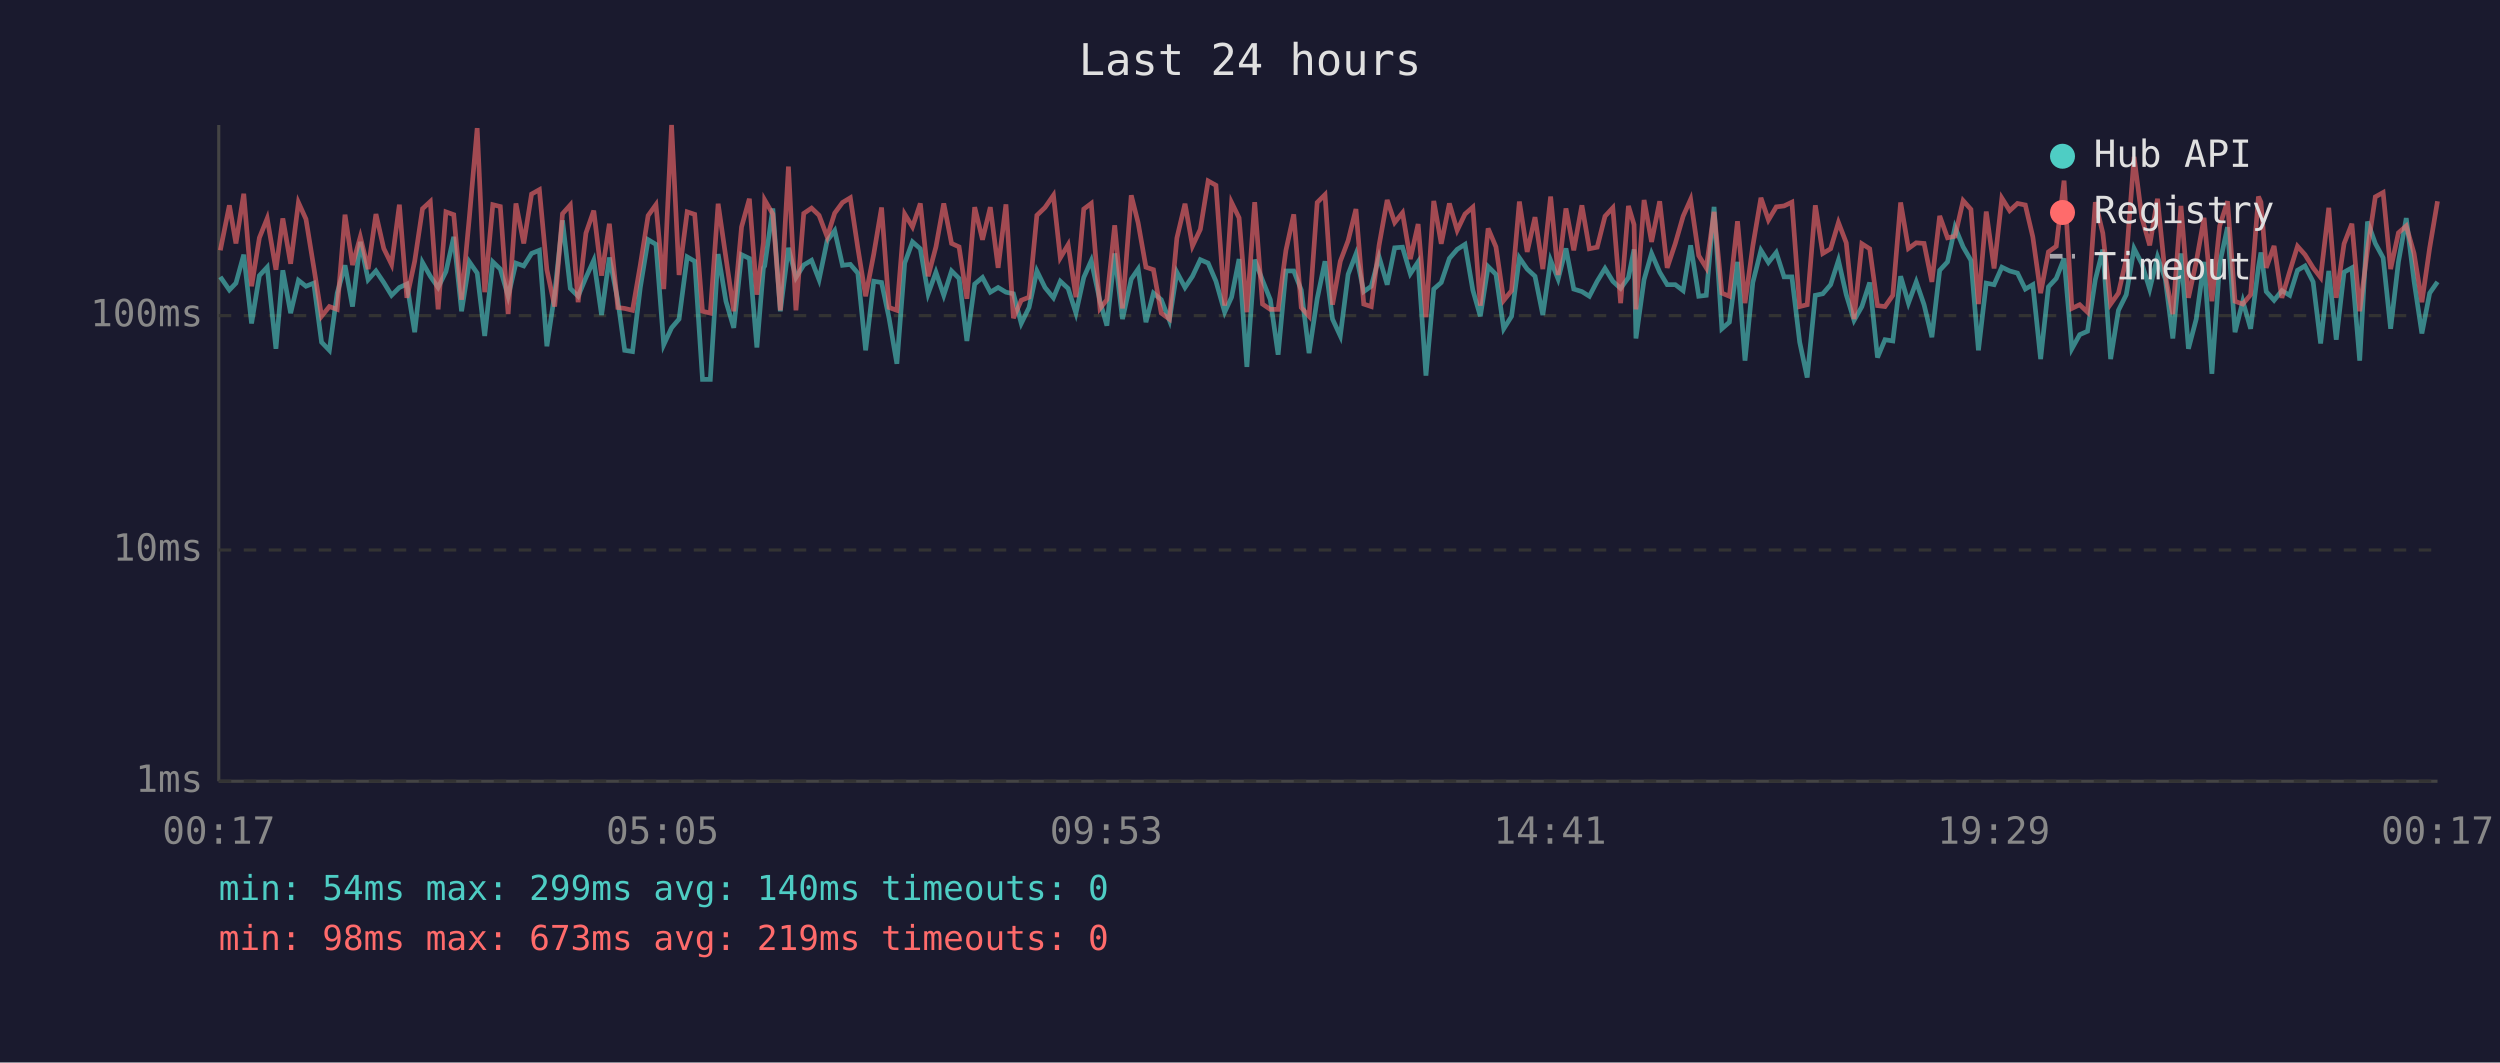
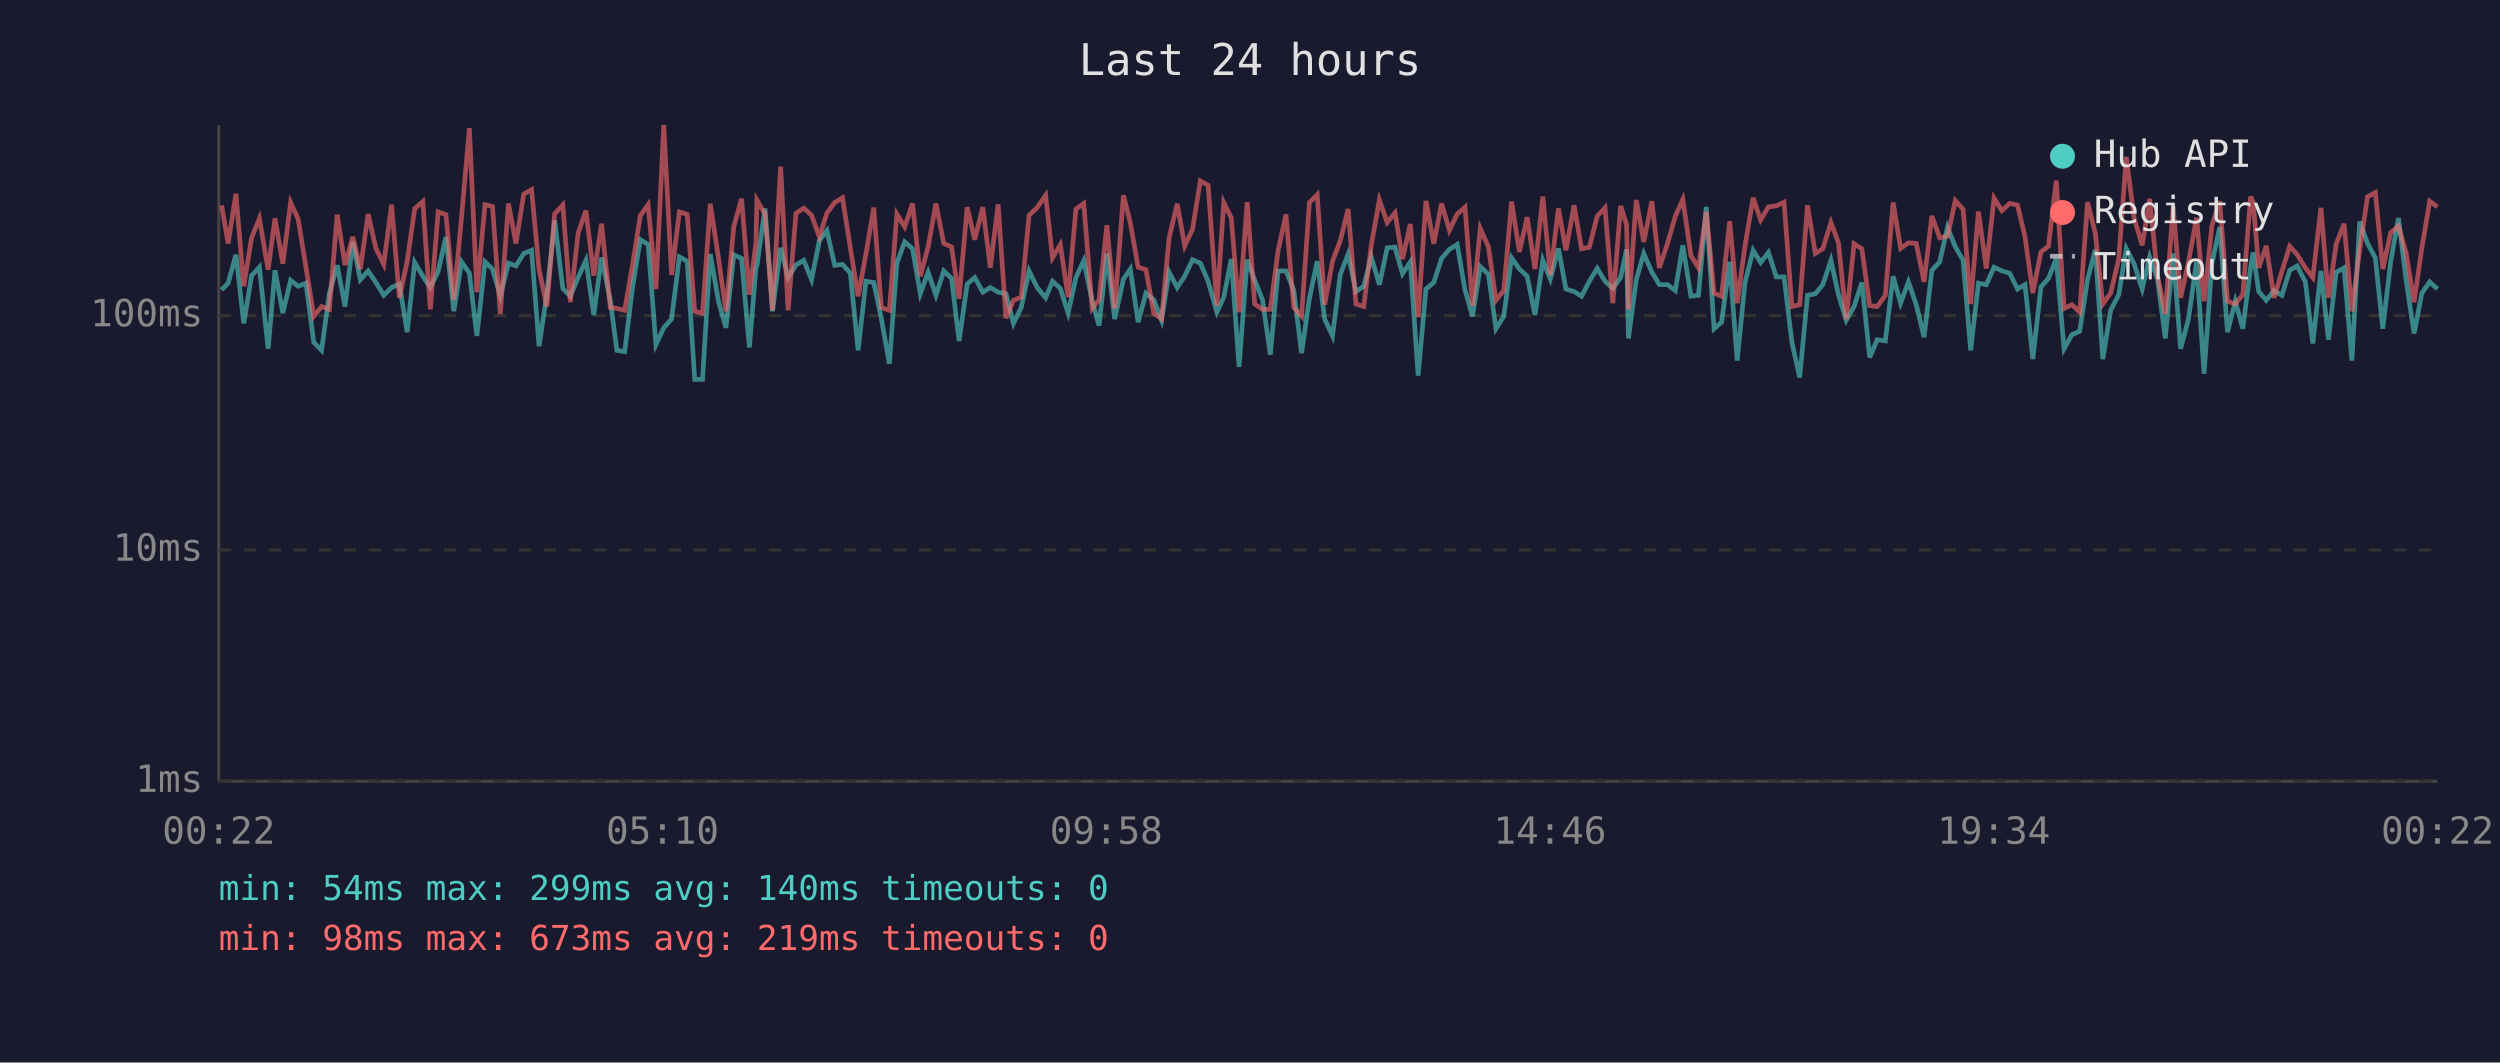
<svg xmlns="http://www.w3.org/2000/svg" viewBox="0 0 800 340" font-family="monospace" font-size="12">
  <rect width="800" height="340" fill="#1a1a2e" />
  <text x="400" y="24" fill="#e0e0e0" font-size="14" text-anchor="middle">Last 24 hours</text>
  <line x1="70" y1="40" x2="70" y2="250" stroke="#444" stroke-width="1" />
  <line x1="70" y1="250" x2="780" y2="250" stroke="#444" stroke-width="1" />
  <line x1="70" y1="250" x2="780" y2="250" stroke="#333" stroke-width="1" stroke-dasharray="4" />
  <text x="65" y="250" fill="#888" text-anchor="end" dominant-baseline="middle">1ms</text>
  <line x1="70" y1="176" x2="780" y2="176" stroke="#333" stroke-width="1" stroke-dasharray="4" />
  <text x="65" y="176" fill="#888" text-anchor="end" dominant-baseline="middle">10ms</text>
  <line x1="70" y1="101" x2="780" y2="101" stroke="#333" stroke-width="1" stroke-dasharray="4" />
  <text x="65" y="101" fill="#888" text-anchor="end" dominant-baseline="middle">100ms</text>
-   <text x="70" y="270" fill="#888" text-anchor="middle">00:17</text>
-   <text x="212" y="270" fill="#888" text-anchor="middle">05:05</text>
-   <text x="354" y="270" fill="#888" text-anchor="middle">09:53</text>
-   <text x="496" y="270" fill="#888" text-anchor="middle">14:41</text>
-   <text x="638" y="270" fill="#888" text-anchor="middle">19:29</text>
-   <text x="780" y="270" fill="#888" text-anchor="middle">00:17</text>
-   <polyline points="70.5,88.6 73.4,92.8 75.5,90.6 78.0,81.5 80.5,103.5 83.0,88.2 85.5,85.5 88.3,111.6 90.5,86.5 93.0,100.2 95.5,89.7 97.9,91.6 100.4,90.6 102.9,109.5 105.4,112.1 107.9,93.8 110.4,84.9 112.8,98.1 115.3,77.4 117.8,89.5 120.3,86.7 122.8,90.4 125.3,94.5 127.8,92.0 130.2,90.9 132.7,106.3 135.2,84.0 137.7,88.4 140.2,92.0 142.7,86.9 145.2,75.8 147.7,99.6 150.2,83.8 152.7,87.4 155.1,107.5 157.7,83.8 160.1,86.1 162.6,94.8 165.1,84.2 167.6,85.1 170.1,81.1 172.6,80.1 175.0,110.8 177.5,94.0 180.0,70.5 182.5,92.3 185.0,94.8 187.5,88.8 190.0,83.3 192.5,100.8 195.0,82.4 197.7,96.1 199.9,112.1 202.4,112.5 204.9,92.0 207.4,76.7 209.9,78.2 212.4,110.3 214.9,104.9 217.3,102.1 219.9,82.2 222.3,83.6 224.8,121.4 227.3,121.4 229.8,81.3 232.3,96.4 234.8,104.9 237.3,81.5 239.8,82.7 242.2,111.2 244.3,85.7 244.7,85.1 247.3,66.7 249.7,99.6 252.3,79.3 254.7,88.8 257.2,84.8 259.7,83.3 262.1,89.5 264.7,77.0 267.1,73.8 269.6,84.9 272.1,84.6 274.5,87.4 277.0,112.1 279.6,90.0 282.1,90.4 284.5,101.8 287.0,116.4 289.5,84.2 292.0,77.4 294.5,79.6 297.0,94.0 299.5,87.1 302.0,94.5 304.5,86.7 306.9,89.1 309.4,109.1 311.9,90.9 314.4,88.8 316.9,93.5 319.4,92.0 321.9,93.5 324.3,94.0 326.8,103.5 329.3,98.4 331.8,86.7 334.4,92.0 337.1,95.3 339.3,90.0 341.8,92.3 344.3,100.2 346.8,88.8 349.2,83.4 352.0,96.4 354.2,104.2 356.7,81.1 359.2,102.1 362.0,89.3 364.2,86.1 366.7,103.1 369.1,93.8 371.6,95.9 374.2,102.5 376.6,87.1 379.2,92.0 381.6,88.4 384.1,83.1 386.6,84.2 389.1,90.0 391.9,99.9 394.1,95.1 396.5,82.9 399.0,117.4 401.5,83.1 404.0,89.7 406.5,95.9 409.0,113.5 411.5,86.7 414.0,86.7 416.4,92.8 418.9,113.0 421.5,95.6 424.0,83.6 426.4,102.1 428.9,107.5 431.4,87.8 433.9,81.3 436.4,93.3 438.8,91.6 441.3,82.2 443.9,91.1 446.3,79.3 448.8,79.1 451.3,87.6 453.8,83.8 456.3,120.2 458.8,92.5 461.2,90.4 463.8,82.7 466.3,79.8 468.8,78.2 471.3,92.8 473.7,101.2 476.2,85.3 478.7,87.8 481.2,105.2 483.7,101.2 486.2,82.5 488.7,86.1 491.2,88.4 493.7,100.8 496.2,83.3 498.6,89.3 501.1,79.5 503.6,92.5 506.2,93.3 508.6,94.8 511.1,90.0 513.6,85.9 516.1,90.0 518.6,92.3 521.1,88.8 522.9,79.8 523.5,108.3 526.1,89.5 528.5,81.1 531.1,87.1 533.5,91.1 536.1,91.1 538.6,93.0 541.0,78.5 543.6,94.8 546.0,94.5 548.5,66.2 551.0,105.2 553.4,103.1 556.0,83.8 558.4,115.4 560.9,90.4 563.5,80.1 565.9,84.0 568.4,80.8 570.9,88.6 573.4,88.6 575.9,109.5 578.3,120.8 580.9,94.5 583.3,94.0 585.8,91.1 588.3,83.3 590.8,94.3 593.3,102.5 595.8,98.1 598.3,90.4 600.8,114.4 603.2,108.7 605.7,109.1 608.2,88.4 610.7,97.0 613.2,90.2 615.7,97.5 618.2,107.9 620.7,86.5 623.2,83.8 625.6,72.7 628.2,79.0 630.7,83.3 633.1,112.1 635.6,90.6 638.1,91.1 640.6,85.5 643.1,86.7 645.6,87.4 648.1,92.5 650.5,91.1 653.0,114.9 655.5,91.8 658.0,89.1 660.5,82.7 663.0,111.6 665.5,107.1 668.0,106.0 670.5,89.5 672.9,79.9 675.4,114.9 677.9,99.3 680.4,94.3 682.9,79.5 685.4,84.4 687.9,92.5 690.4,82.2 692.9,89.3 695.3,108.3 697.9,81.1 700.3,111.6 702.8,102.1 705.3,83.8 707.8,119.6 710.3,84.4 712.8,72.7 715.2,106.3 717.7,96.4 720.2,105.2 722.7,85.5 723.5,80.8 725.2,93.3 727.7,96.1 730.2,93.0 732.7,94.5 735.2,86.5 737.6,85.1 740.2,90.2 742.6,109.9 745.2,86.7 747.6,108.7 750.1,87.1 752.6,85.7 755.1,115.4 757.6,70.9 760.1,77.9 762.6,82.5 765.0,105.2 767.5,83.8 770.0,69.8 772.5,90.0 775.0,106.7 777.5,93.8 780.0,90.2" fill="none" stroke="#4ecdc4" stroke-width="1.5" opacity="0.6" />
-   <polyline points="70.5,80.1 73.4,65.7 75.5,77.9 78.0,62.0 80.5,91.6 83.0,76.1 85.5,69.9 88.3,86.3 90.5,69.9 93.0,84.4 95.5,64.8 97.9,70.1 100.4,85.5 102.9,101.2 105.4,98.1 107.9,99.0 110.4,68.7 112.8,84.8 115.3,75.8 117.8,86.1 120.3,68.5 122.8,79.5 125.3,84.6 127.8,65.5 130.2,95.3 132.7,83.6 135.2,66.8 137.7,64.5 140.2,99.0 142.7,67.8 145.2,68.7 147.7,95.9 150.2,69.5 152.7,41.0 155.1,93.5 157.7,65.5 160.1,66.1 162.6,100.5 165.1,65.1 167.6,77.9 170.1,62.1 172.6,60.7 175.0,86.3 177.5,98.1 180.0,68.4 182.5,65.6 185.0,96.7 187.5,74.6 190.0,67.4 192.5,88.2 195.0,71.6 197.7,98.4 199.9,98.7 202.4,99.3 204.9,84.8 207.4,69.0 209.9,65.5 212.4,92.5 214.9,40.0 217.3,88.0 219.9,67.8 222.3,68.6 224.8,99.6 227.3,100.2 229.8,65.2 232.3,82.5 234.8,99.6 237.3,72.6 239.8,63.6 242.2,94.3 244.3,77.6 244.7,64.0 247.3,68.5 249.7,99.3 252.3,53.3 254.7,99.3 257.2,68.3 259.7,66.6 262.1,68.9 264.7,75.8 267.1,68.2 269.6,64.8 272.1,63.3 274.5,79.3 277.0,94.8 279.6,81.3 282.1,66.4 284.5,98.4 287.0,99.3 289.5,68.5 292.0,72.6 294.5,65.1 297.0,88.4 299.5,79.0 302.0,65.1 304.5,77.9 306.9,79.0 309.4,95.6 311.9,66.3 314.4,76.7 316.9,66.3 319.4,85.7 321.9,65.4 324.3,101.8 326.8,96.1 329.3,95.1 331.8,68.9 334.4,66.4 337.1,62.5 339.3,82.5 341.8,78.3 344.3,95.1 346.8,66.9 349.2,65.1 352.0,98.7 354.2,95.9 356.7,72.1 359.2,98.7 362.0,62.5 364.2,71.3 366.7,85.5 369.1,86.3 371.6,100.2 374.2,102.1 376.6,76.2 379.2,65.2 381.6,78.7 384.1,73.4 386.6,57.9 389.1,59.3 391.9,97.8 394.1,64.8 396.5,69.7 399.0,99.9 401.5,64.7 404.0,97.3 406.5,99.0 409.0,99.0 411.5,80.1 414.0,68.6 416.4,98.4 418.9,101.2 421.5,64.8 424.0,62.3 426.4,97.5 428.9,83.6 431.4,77.0 433.9,66.9 436.4,97.3 438.8,98.1 441.3,78.5 443.9,64.0 446.3,71.2 448.8,68.1 451.3,82.9 453.8,71.7 456.3,101.5 458.8,64.3 461.2,78.0 463.8,65.1 466.3,73.7 468.8,68.5 471.3,66.3 473.7,97.8 476.2,73.1 478.7,79.0 481.2,96.1 483.7,93.0 486.2,64.5 488.7,80.6 491.2,69.5 493.7,86.1 496.2,62.9 498.6,88.0 501.1,66.7 503.6,80.1 506.2,65.7 508.6,79.6 511.1,79.1 513.6,69.2 516.1,66.5 518.6,97.0 521.1,65.9 522.9,71.9 523.5,99.0 526.1,64.0 528.5,77.4 531.1,64.4 533.5,85.7 536.1,77.9 538.6,69.2 541.0,63.8 543.6,81.8 546.0,85.7 548.5,67.8 551.0,93.8 553.4,94.8 556.0,70.8 558.4,97.0 560.9,78.7 563.5,63.3 565.9,70.4 568.4,66.2 570.9,65.9 573.4,64.7 575.9,98.1 578.3,97.5 580.9,65.7 583.3,81.1 585.8,79.6 588.3,71.2 590.8,77.7 593.3,102.1 595.8,78.0 598.3,79.6 600.8,97.8 603.2,98.1 605.7,94.5 608.2,64.8 610.7,79.5 613.2,77.7 615.7,77.9 618.2,90.2 620.7,69.1 623.2,76.1 625.6,75.6 628.2,64.2 630.7,67.0 633.1,97.3 635.6,67.7 638.1,85.9 640.6,63.4 643.1,67.4 645.6,65.1 648.1,65.6 650.5,75.8 653.0,93.8 655.5,80.6 658.0,78.8 660.5,57.8 663.0,98.7 665.5,97.5 668.0,99.9 670.5,64.7 672.9,74.6 675.4,97.3 677.9,93.8 680.4,82.9 682.9,50.2 685.4,69.7 687.9,78.5 690.4,63.6 692.9,88.2 695.3,100.5 697.9,65.9 700.3,95.3 702.8,83.8 705.3,69.7 707.8,96.4 710.3,72.3 712.8,64.4 715.2,96.4 717.7,97.3 720.2,94.3 722.7,62.9 723.5,64.7 725.2,85.7 727.7,78.7 730.2,95.3 732.7,86.9 735.2,78.8 737.6,81.5 740.2,85.7 742.6,88.8 745.2,66.5 747.6,95.3 750.1,78.0 752.6,71.6 755.1,99.6 757.6,79.9 760.1,63.0 762.6,61.6 765.0,86.1 767.5,74.5 770.0,72.3 772.5,81.1 775.0,96.7 777.5,79.3 780.0,64.4" fill="none" stroke="#ff6b6b" stroke-width="1.5" opacity="0.6" />
+   <text x="70" y="270" fill="#888" text-anchor="middle">00:22</text>
+   <text x="212" y="270" fill="#888" text-anchor="middle">05:10</text>
+   <text x="354" y="270" fill="#888" text-anchor="middle">09:58</text>
+   <text x="496" y="270" fill="#888" text-anchor="middle">14:46</text>
+   <text x="638" y="270" fill="#888" text-anchor="middle">19:34</text>
+   <text x="780" y="270" fill="#888" text-anchor="middle">00:22</text>
+   <polyline points="70.9,92.8 73.0,90.6 75.5,81.5 78.0,103.5 80.5,88.2 83.0,85.5 85.8,111.6 88.0,86.5 90.5,100.2 93.0,89.7 95.4,91.6 97.9,90.6 100.4,109.5 102.9,112.1 105.4,93.8 107.9,84.9 110.4,98.1 112.9,77.4 115.3,89.5 117.8,86.7 120.3,90.4 122.8,94.5 125.3,92.0 127.8,90.9 130.3,106.3 132.7,84.0 135.3,88.4 137.7,92.0 140.2,86.9 142.7,75.8 145.2,99.6 147.7,83.8 150.2,87.4 152.6,107.5 155.2,83.8 157.6,86.1 160.1,94.8 162.7,84.2 165.1,85.1 167.6,81.1 170.1,80.1 172.5,110.8 175.0,94.0 177.5,70.5 180.1,92.3 182.5,94.8 185.0,88.8 187.5,83.3 190.0,100.8 192.5,82.4 195.3,96.1 197.4,112.1 199.9,112.5 202.4,92.0 204.9,76.7 207.4,78.2 209.9,110.3 212.4,104.9 214.9,102.1 217.4,82.2 219.9,83.6 222.3,121.4 224.8,121.4 227.3,81.3 229.9,96.4 232.3,104.9 234.8,81.5 237.3,82.7 239.8,111.2 241.9,85.7 242.2,85.1 244.8,66.7 247.2,99.6 249.8,79.3 252.2,88.8 254.7,84.8 257.2,83.3 259.7,89.5 262.2,77.0 264.6,73.8 267.1,84.9 269.6,84.6 272.1,87.4 274.6,112.1 277.1,90.0 279.6,90.4 282.0,101.8 284.6,116.4 287.0,84.2 289.5,77.4 292.0,79.6 294.5,94.0 297.0,87.1 299.5,94.5 302.0,86.7 304.5,89.1 306.9,109.1 309.5,90.9 311.9,88.8 314.5,93.5 316.9,92.0 319.4,93.5 321.9,94.0 324.3,103.5 326.8,98.4 329.3,86.7 331.9,92.0 334.6,95.3 336.8,90.0 339.3,92.3 341.8,100.2 344.3,88.8 346.8,83.4 349.5,96.4 351.7,104.2 354.2,81.1 356.7,102.1 359.5,89.3 361.7,86.1 364.2,103.1 366.7,93.8 369.2,95.9 371.7,102.5 374.1,87.1 376.7,92.0 379.1,88.4 381.6,83.1 384.1,84.2 386.6,90.0 389.4,99.9 391.6,95.1 394.0,82.9 396.5,117.4 399.1,83.1 401.5,89.7 404.0,95.9 406.5,113.5 409.0,86.7 411.5,86.7 414.0,92.8 416.5,113.0 419.0,95.6 421.5,83.6 423.9,102.1 426.4,107.5 428.9,87.8 431.4,81.3 433.9,93.3 436.4,91.6 438.8,82.2 441.4,91.1 443.9,79.3 446.4,79.1 448.8,87.6 451.3,83.8 453.8,120.2 456.3,92.5 458.8,90.4 461.3,82.7 463.8,79.8 466.3,78.2 468.8,92.8 471.2,101.2 473.7,85.3 476.3,87.8 478.7,105.2 481.2,101.2 483.7,82.5 486.2,86.1 488.7,88.4 491.2,100.8 493.7,83.3 496.1,89.3 498.7,79.5 501.1,92.5 503.7,93.3 506.1,94.8 508.6,90.0 511.1,85.9 513.6,90.0 516.1,92.3 518.6,88.8 520.5,79.8 521.1,108.3 523.6,89.5 526.0,81.1 528.6,87.1 531.0,91.1 533.6,91.1 536.1,93.0 538.5,78.5 541.1,94.8 543.5,94.5 546.0,66.2 548.5,105.2 550.9,103.1 553.5,83.8 555.9,115.4 558.4,90.4 561.0,80.1 563.4,84.0 565.9,80.8 568.4,88.6 570.9,88.6 573.4,109.5 575.9,120.8 578.4,94.5 580.9,94.0 583.3,91.1 585.9,83.3 588.3,94.3 590.8,102.5 593.3,98.1 595.8,90.4 598.3,114.4 600.7,108.7 603.3,109.1 605.8,88.4 608.2,97.0 610.7,90.2 613.2,97.5 615.7,107.9 618.2,86.5 620.7,83.8 623.2,72.7 625.7,79.0 628.2,83.3 630.6,112.1 633.1,90.6 635.6,91.1 638.1,85.5 640.6,86.7 643.1,87.4 645.6,92.5 648.0,91.1 650.5,114.9 653.1,91.8 655.5,89.1 658.0,82.7 660.5,111.6 663.0,107.1 665.5,106.0 668.0,89.5 670.5,79.9 672.9,114.9 675.4,99.3 678.0,94.3 680.4,79.5 682.9,84.4 685.5,92.5 687.9,82.2 690.4,89.3 692.9,108.3 695.4,81.1 697.8,111.6 700.3,102.1 702.9,83.8 705.3,119.6 707.8,84.4 710.3,72.7 712.8,106.3 715.3,96.4 717.7,105.2 720.2,85.5 721.0,80.8 722.8,93.3 725.2,96.1 727.7,93.0 730.2,94.5 732.7,86.5 735.1,85.1 737.7,90.2 740.1,109.9 742.7,86.7 745.1,108.7 747.6,87.1 750.1,85.7 752.6,115.4 755.1,70.9 757.6,77.9 760.1,82.5 762.5,105.2 765.0,83.8 767.5,69.8 770.0,90.0 772.5,106.7 775.0,93.8 777.5,90.2 780.0,92.5" fill="none" stroke="#4ecdc4" stroke-width="1.5" opacity="0.6" />
+   <polyline points="70.9,65.7 73.0,77.9 75.5,62.0 78.0,91.6 80.5,76.1 83.0,69.9 85.8,86.3 88.0,69.9 90.5,84.4 93.0,64.8 95.4,70.1 97.9,85.5 100.4,101.2 102.9,98.1 105.4,99.0 107.9,68.7 110.4,84.8 112.9,75.8 115.3,86.1 117.8,68.5 120.3,79.5 122.8,84.6 125.3,65.5 127.8,95.3 130.3,83.6 132.7,66.8 135.3,64.5 137.7,99.0 140.2,67.8 142.7,68.7 145.2,95.9 147.7,69.5 150.2,41.0 152.6,93.5 155.2,65.5 157.6,66.1 160.1,100.5 162.7,65.1 165.1,77.9 167.6,62.1 170.1,60.7 172.5,86.3 175.0,98.1 177.5,68.4 180.1,65.6 182.5,96.7 185.0,74.6 187.5,67.4 190.0,88.2 192.5,71.6 195.3,98.4 197.4,98.7 199.9,99.3 202.4,84.8 204.9,69.0 207.4,65.5 209.9,92.5 212.4,40.0 214.9,88.0 217.4,67.8 219.9,68.6 222.3,99.6 224.8,100.2 227.3,65.2 229.9,82.5 232.3,99.6 234.8,72.6 237.3,63.6 239.8,94.3 241.9,77.6 242.2,64.0 244.8,68.5 247.2,99.3 249.8,53.3 252.2,99.3 254.7,68.3 257.2,66.6 259.7,68.9 262.2,75.8 264.6,68.2 267.1,64.8 269.6,63.3 272.1,79.3 274.6,94.8 277.1,81.3 279.6,66.4 282.0,98.4 284.6,99.3 287.0,68.5 289.5,72.6 292.0,65.1 294.5,88.4 297.0,79.0 299.5,65.1 302.0,77.9 304.5,79.0 306.9,95.6 309.5,66.3 311.9,76.7 314.5,66.3 316.9,85.7 319.4,65.4 321.9,101.8 324.3,96.1 326.8,95.1 329.3,68.9 331.9,66.4 334.6,62.5 336.8,82.5 339.3,78.3 341.8,95.1 344.3,66.9 346.8,65.1 349.5,98.7 351.7,95.9 354.2,72.1 356.7,98.7 359.5,62.5 361.7,71.3 364.2,85.5 366.7,86.3 369.2,100.2 371.7,102.1 374.1,76.2 376.7,65.2 379.1,78.7 381.6,73.4 384.1,57.9 386.6,59.3 389.4,97.8 391.6,64.8 394.0,69.7 396.5,99.9 399.1,64.7 401.5,97.3 404.0,99.0 406.5,99.0 409.0,80.1 411.5,68.6 414.0,98.4 416.5,101.2 419.0,64.8 421.5,62.3 423.9,97.5 426.4,83.6 428.9,77.0 431.4,66.9 433.9,97.3 436.4,98.1 438.8,78.5 441.4,64.0 443.9,71.2 446.4,68.1 448.8,82.9 451.3,71.7 453.8,101.5 456.3,64.3 458.8,78.0 461.3,65.1 463.8,73.7 466.3,68.5 468.8,66.3 471.2,97.8 473.7,73.1 476.3,79.0 478.7,96.1 481.2,93.0 483.7,64.5 486.2,80.6 488.7,69.5 491.2,86.1 493.7,62.9 496.1,88.0 498.7,66.7 501.1,80.1 503.7,65.7 506.1,79.6 508.6,79.1 511.1,69.2 513.6,66.5 516.1,97.0 518.6,65.9 520.5,71.9 521.1,99.0 523.6,64.0 526.0,77.4 528.6,64.4 531.0,85.7 533.6,77.9 536.1,69.2 538.5,63.8 541.1,81.8 543.5,85.7 546.0,67.8 548.5,93.8 550.9,94.8 553.5,70.8 555.9,97.0 558.4,78.7 561.0,63.3 563.4,70.4 565.9,66.2 568.4,65.9 570.9,64.7 573.4,98.1 575.9,97.5 578.4,65.7 580.9,81.1 583.3,79.6 585.9,71.2 588.3,77.7 590.8,102.1 593.3,78.0 595.8,79.6 598.3,97.8 600.7,98.1 603.3,94.5 605.8,64.8 608.2,79.5 610.7,77.7 613.2,77.9 615.7,90.2 618.2,69.1 620.7,76.1 623.2,75.6 625.7,64.2 628.2,67.0 630.6,97.3 633.1,67.7 635.6,85.9 638.1,63.4 640.6,67.4 643.1,65.1 645.6,65.6 648.0,75.8 650.5,93.8 653.1,80.6 655.5,78.8 658.0,57.8 660.5,98.7 663.0,97.5 665.5,99.9 668.0,64.7 670.5,74.6 672.9,97.3 675.4,93.8 678.0,82.9 680.4,50.2 682.9,69.7 685.5,78.5 687.9,63.6 690.4,88.2 692.9,100.5 695.4,65.9 697.8,95.3 700.3,83.8 702.9,69.7 705.3,96.4 707.8,72.3 710.3,64.4 712.8,96.4 715.3,97.3 717.7,94.3 720.2,62.9 721.0,64.7 722.8,85.7 725.2,78.7 727.7,95.3 730.2,86.9 732.7,78.8 735.1,81.5 737.7,85.7 740.1,88.8 742.7,66.5 745.1,95.3 747.6,78.0 750.1,71.6 752.6,99.6 755.1,79.9 757.6,63.0 760.1,61.6 762.5,86.1 765.0,74.5 767.5,72.3 770.0,81.1 772.5,96.7 775.0,79.3 777.5,64.4 780.0,66.2" fill="none" stroke="#ff6b6b" stroke-width="1.5" opacity="0.6" />
  <circle cx="660" cy="50" r="4" fill="#4ecdc4" />
  <text x="670" y="50" fill="#e0e0e0" dominant-baseline="middle">Hub API</text>
  <circle cx="660" cy="68" r="4" fill="#ff6b6b" />
  <text x="670" y="68" fill="#e0e0e0" dominant-baseline="middle">Registry</text>
  <line x1="656" y1="82" x2="664" y2="82" stroke="#e0e0e0" stroke-width="1.5" stroke-dasharray="4,3" opacity="0.7" />
  <text x="670" y="86" fill="#e0e0e0" dominant-baseline="middle">Timeout</text>
  <text x="70" y="288" fill="#4ecdc4" font-size="11">min: 54ms  max: 299ms  avg: 140ms  timeouts: 0</text>
  <text x="70" y="304" fill="#ff6b6b" font-size="11">min: 98ms  max: 673ms  avg: 219ms  timeouts: 0</text>
</svg>
